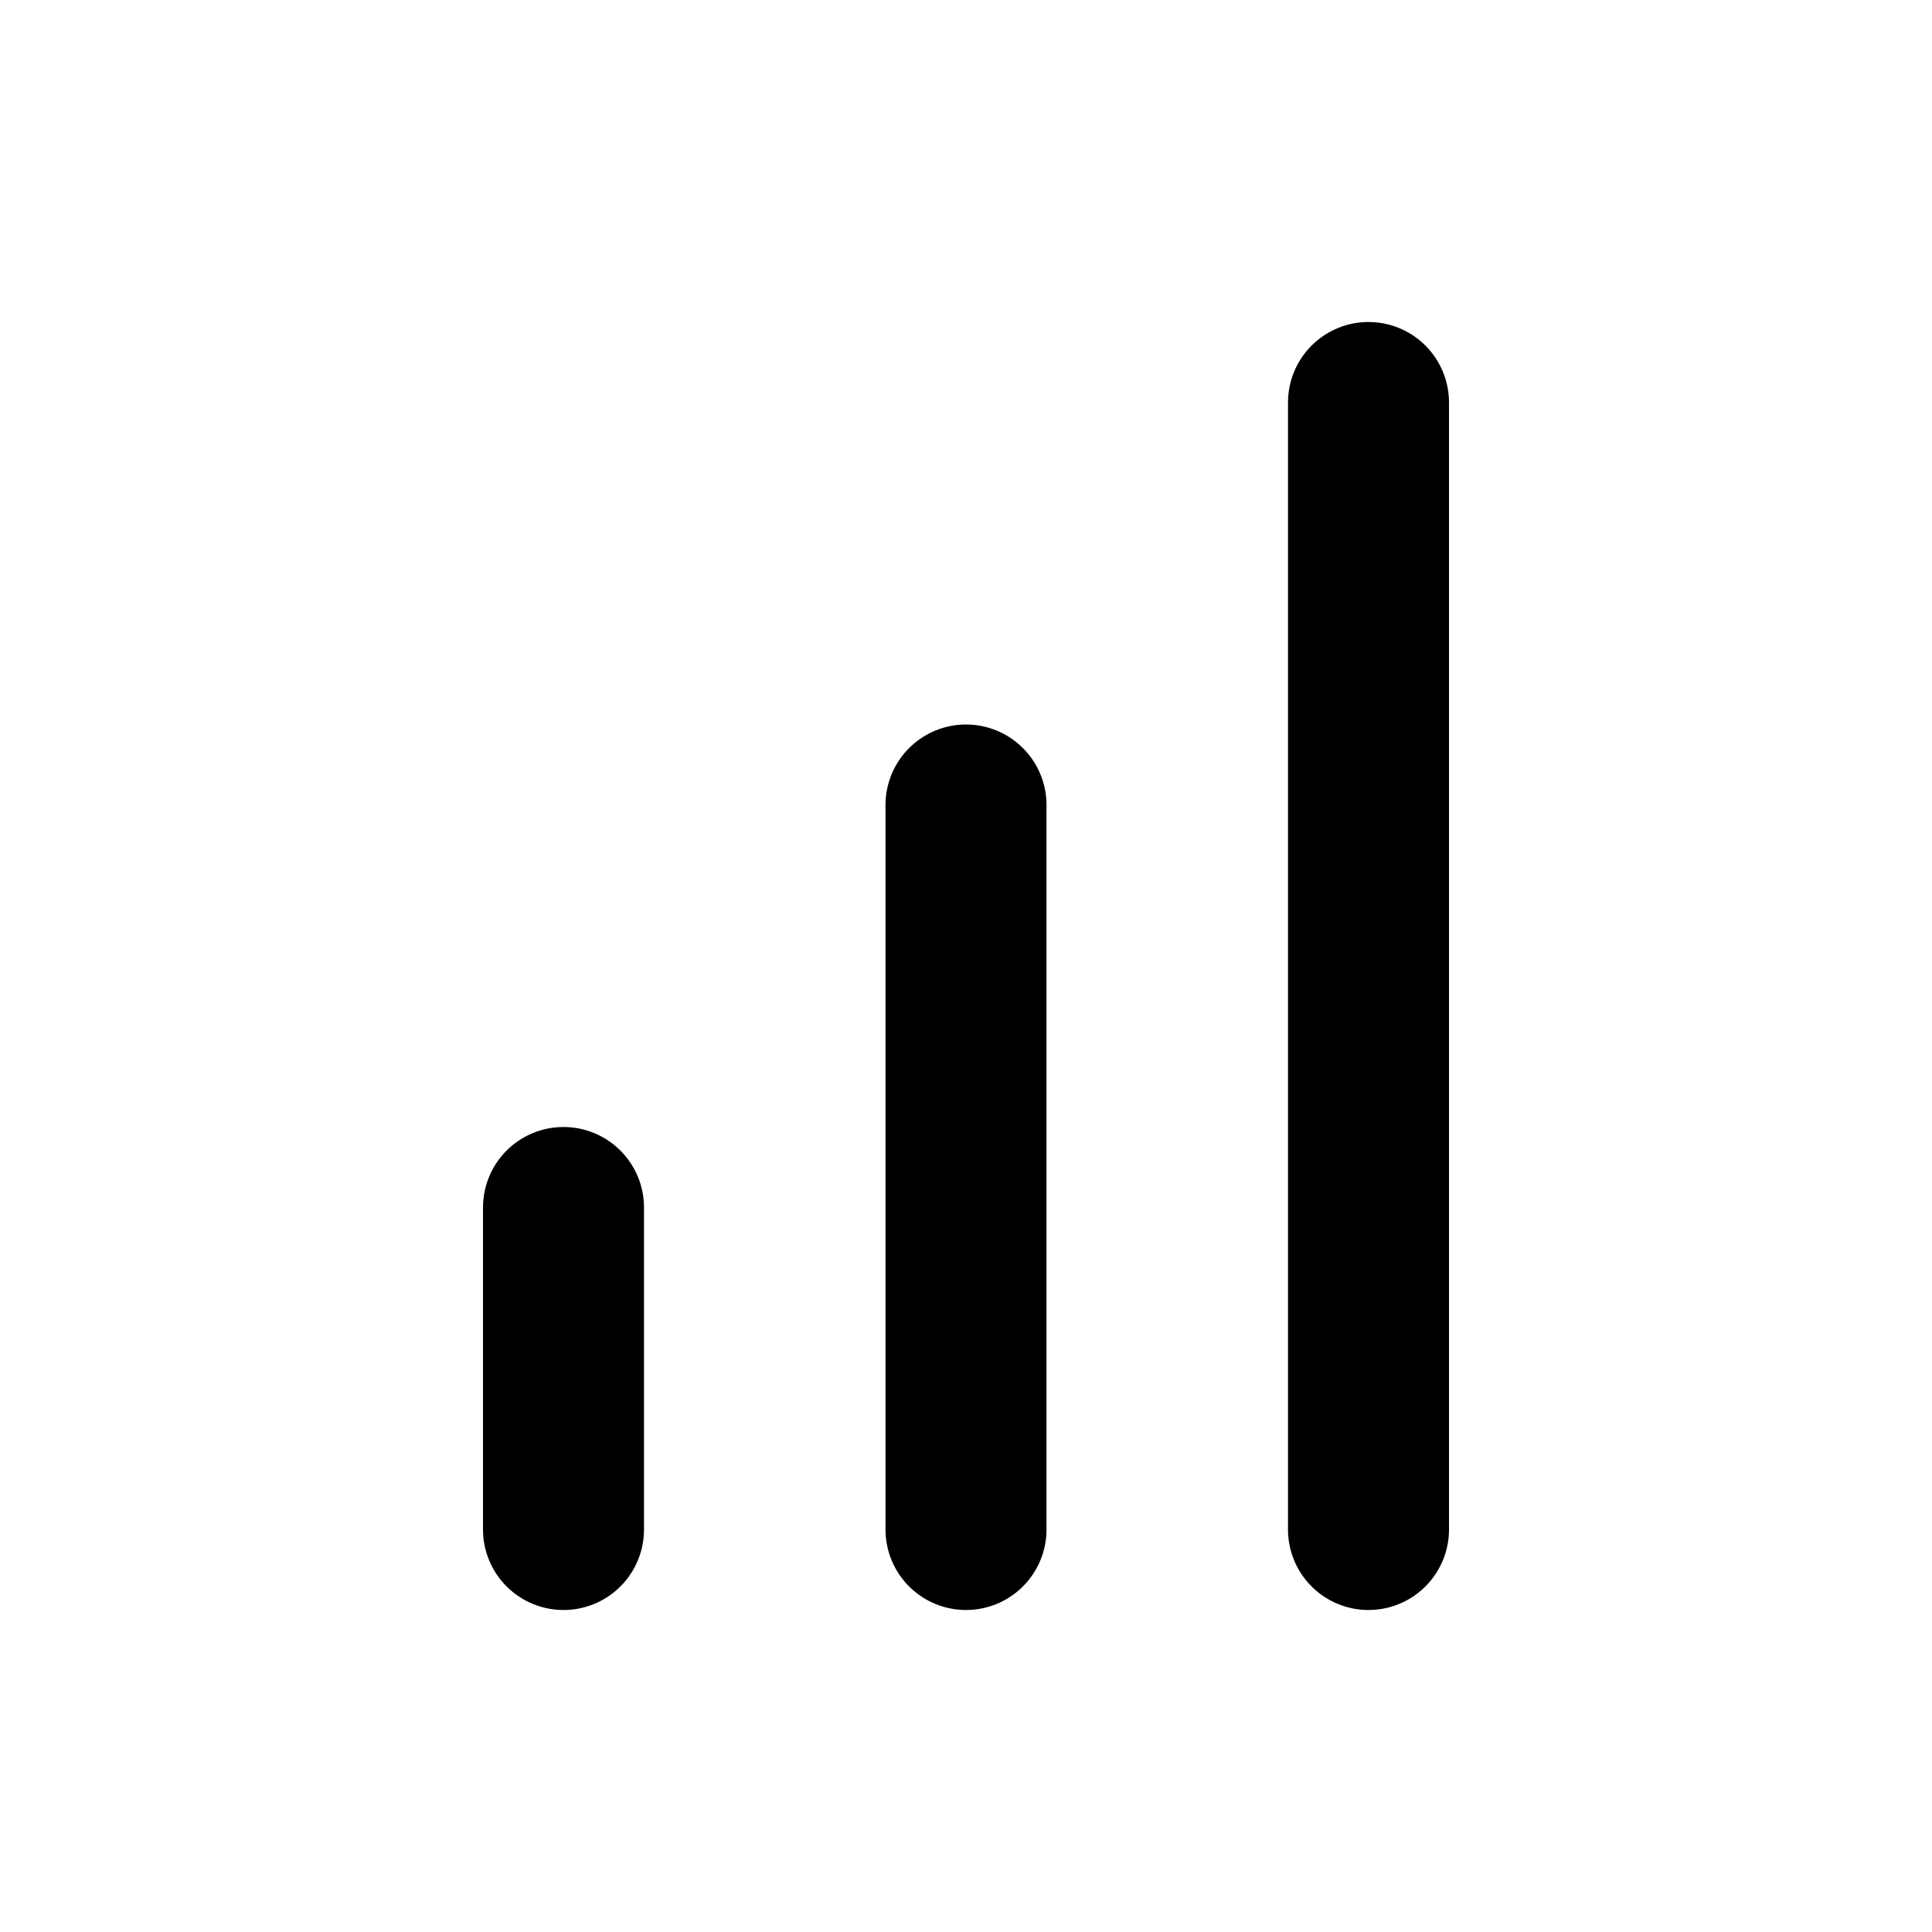
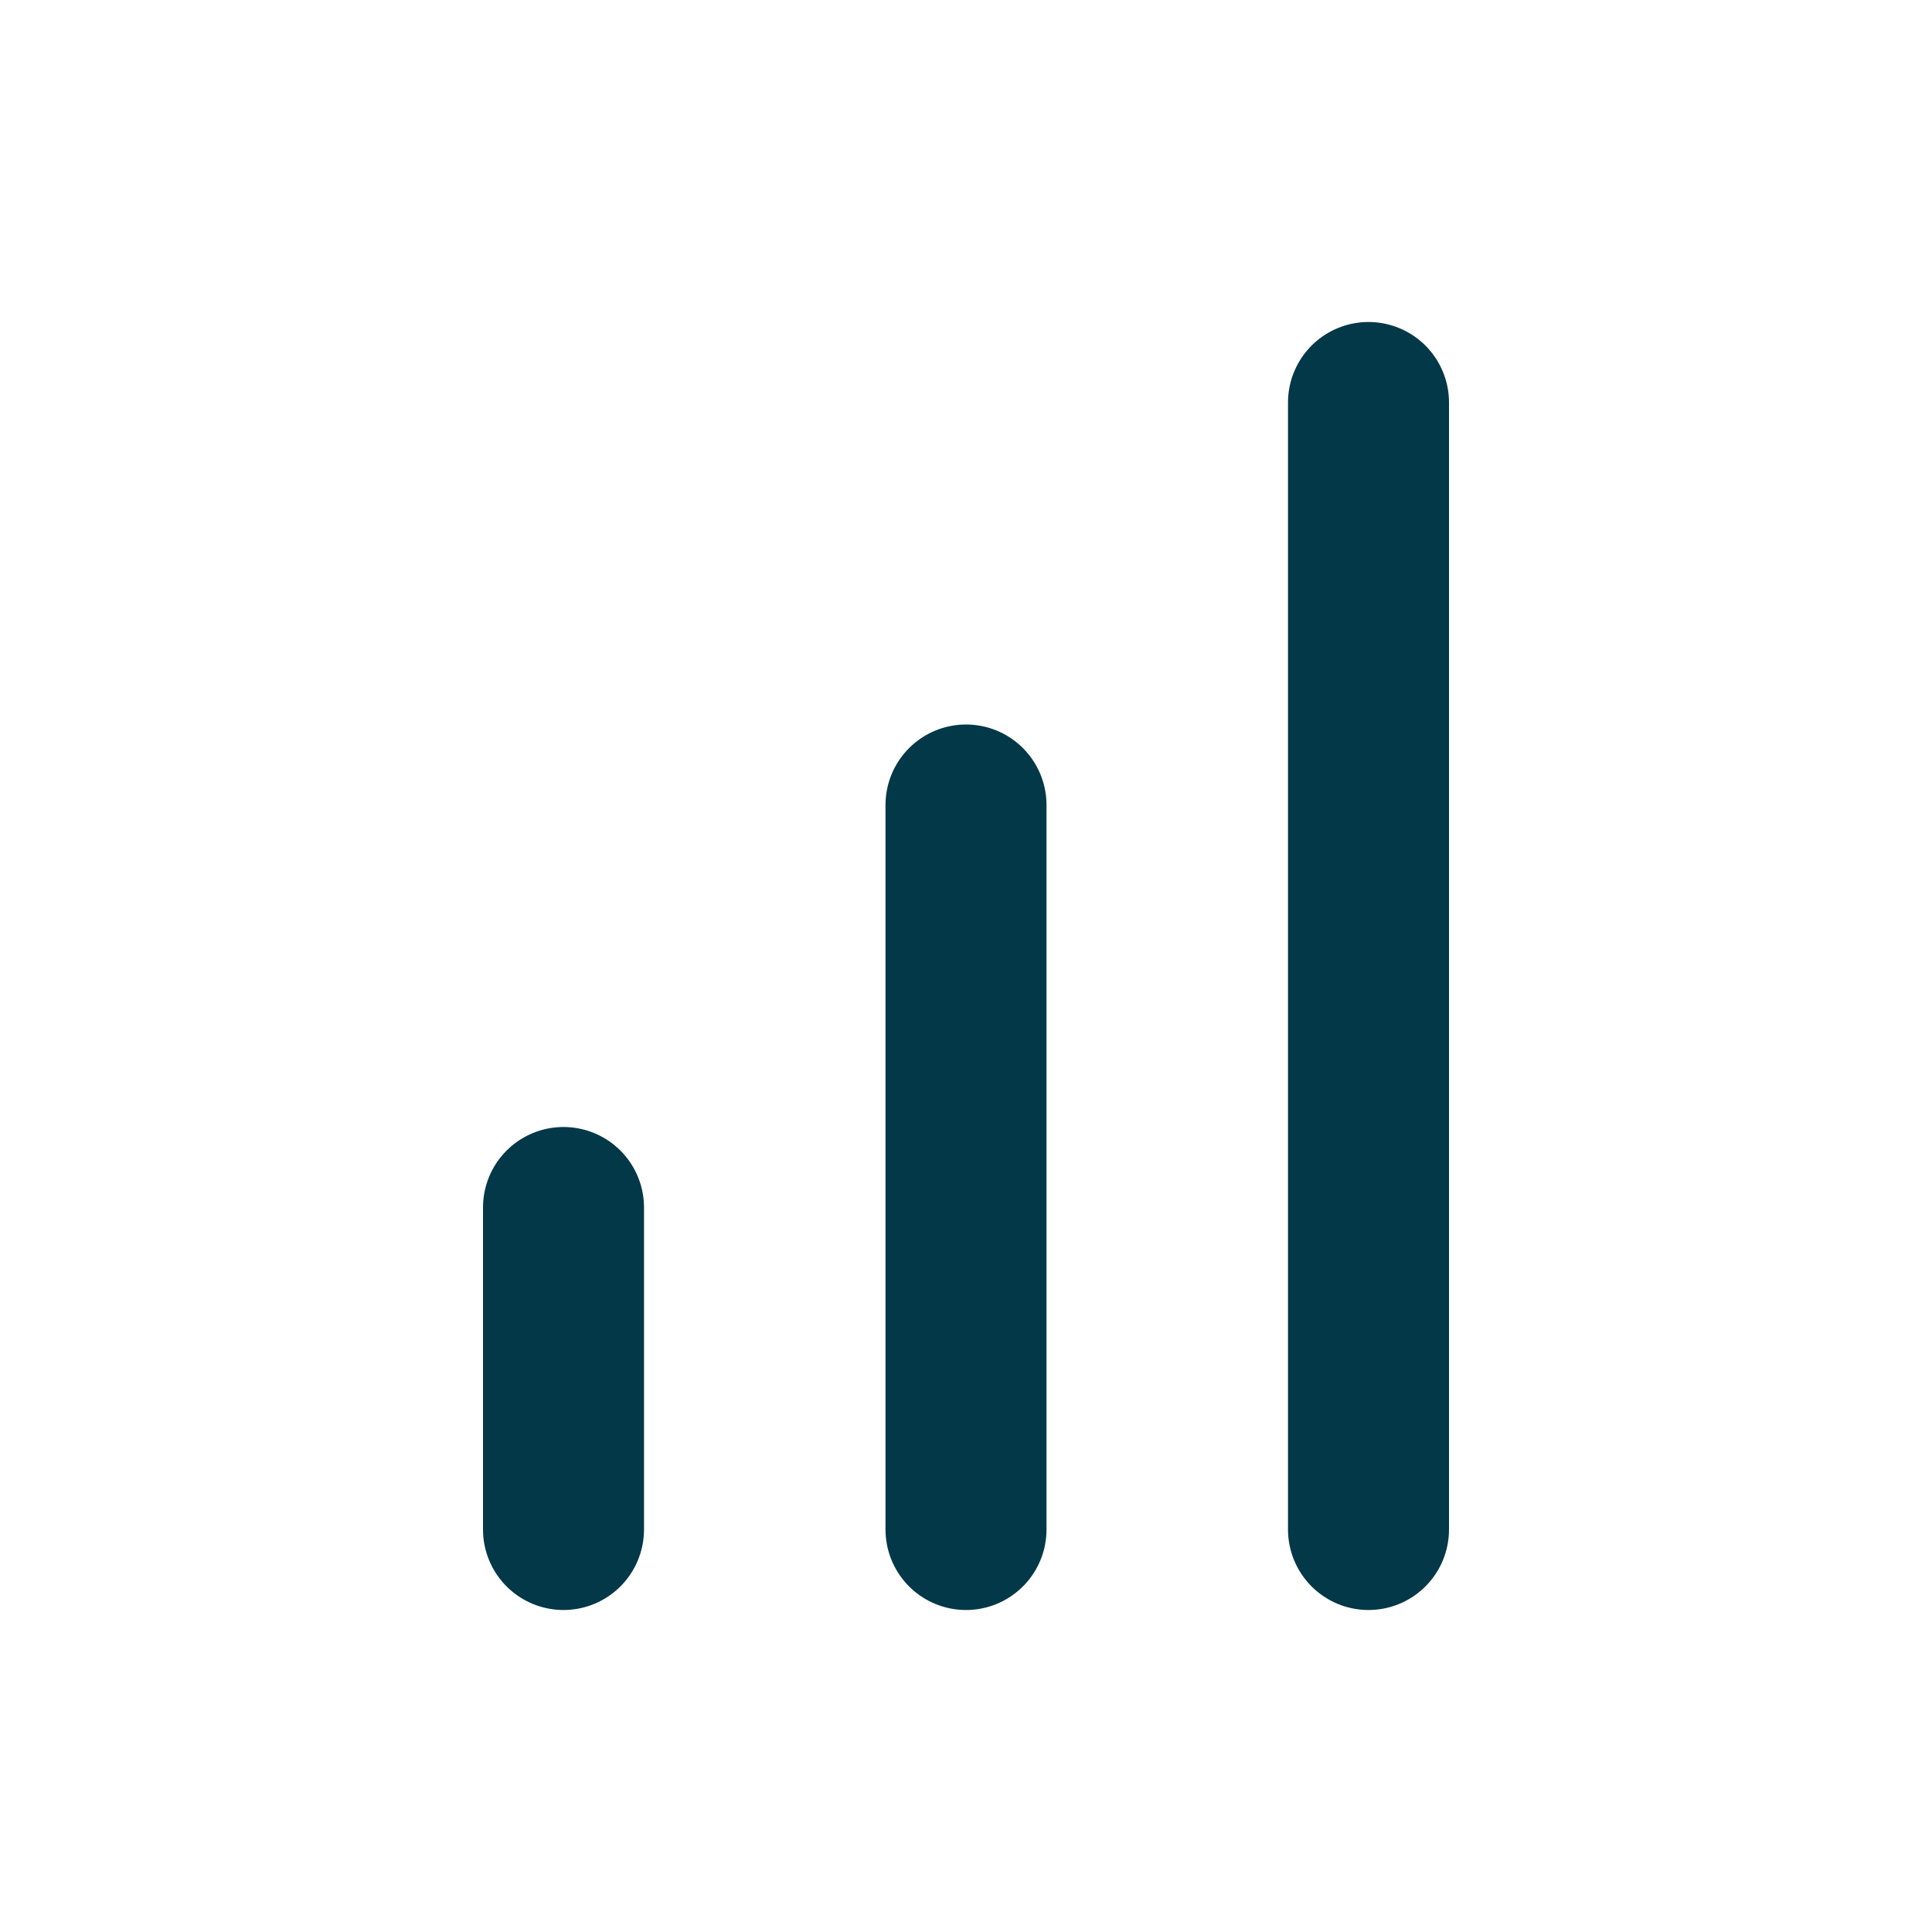
<svg xmlns="http://www.w3.org/2000/svg" width="24" height="24" viewBox="0 0 24 24" fill="none">
-   <path d="M7 19V15M12 19V10M17 19V5" stroke="black" stroke-width="2" stroke-linecap="round" />
+   <path d="M7 19V15M12 19V10M17 19V5" stroke="#033849" stroke-width="2" stroke-linecap="round" />
</svg>
